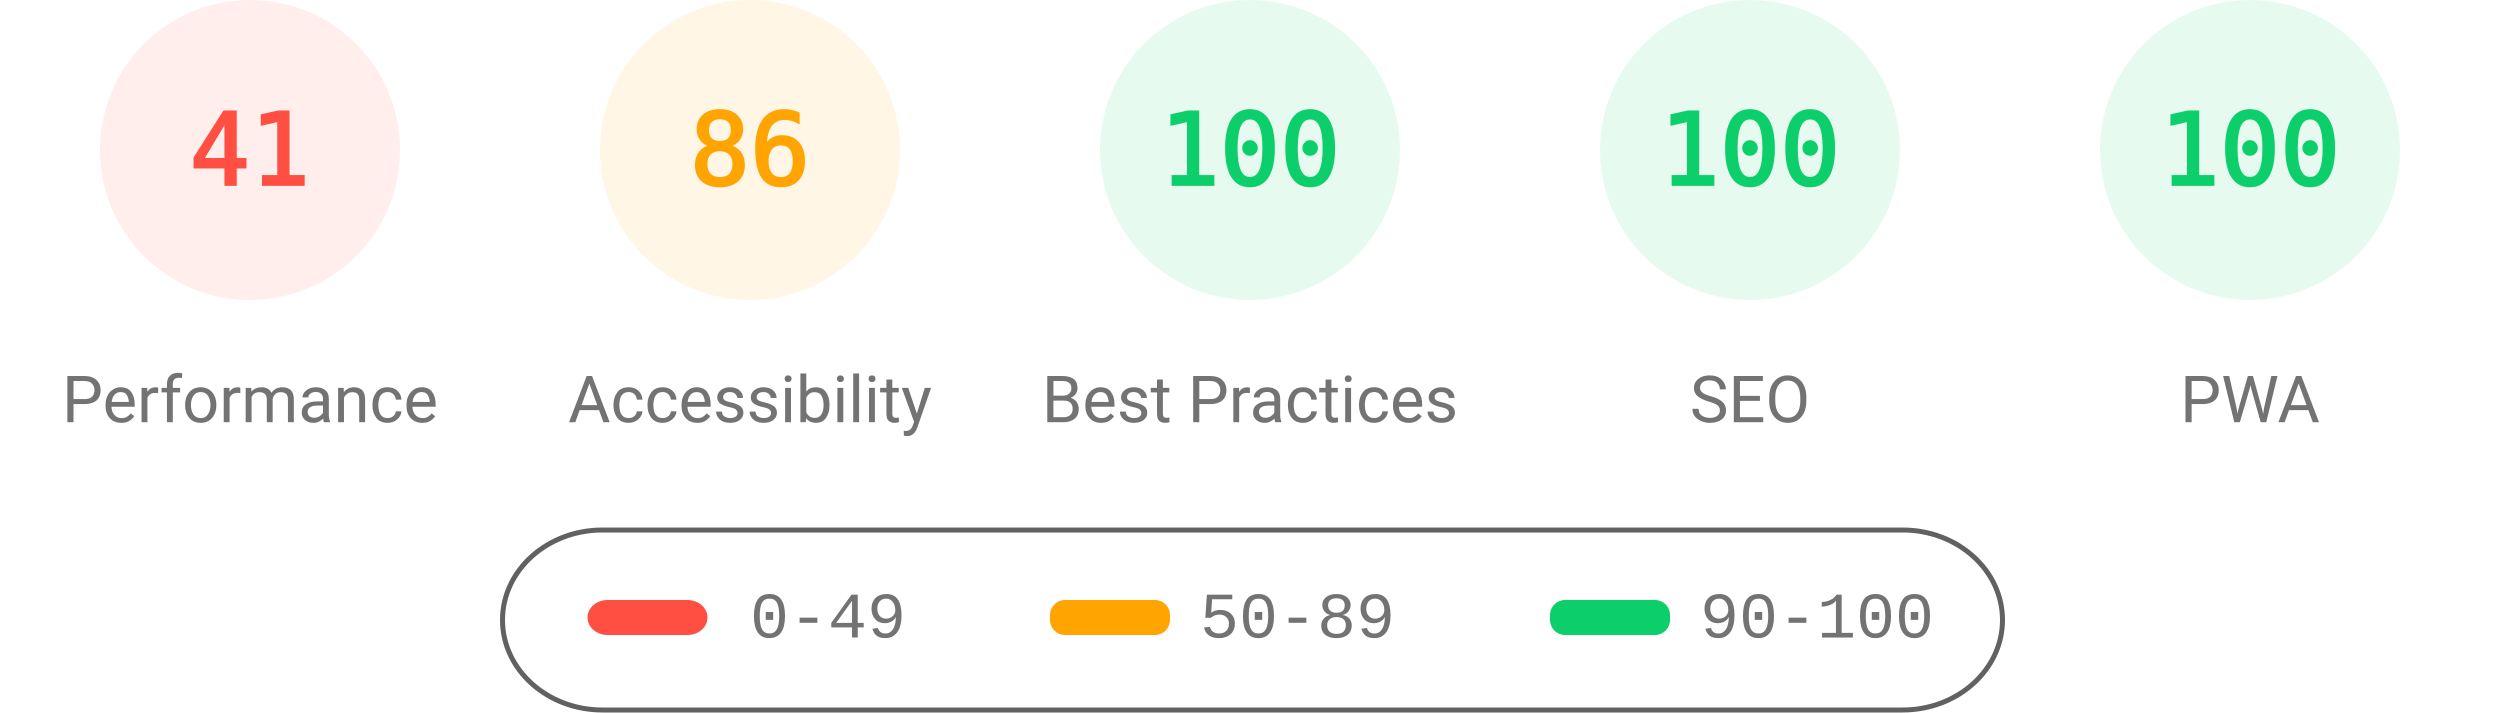
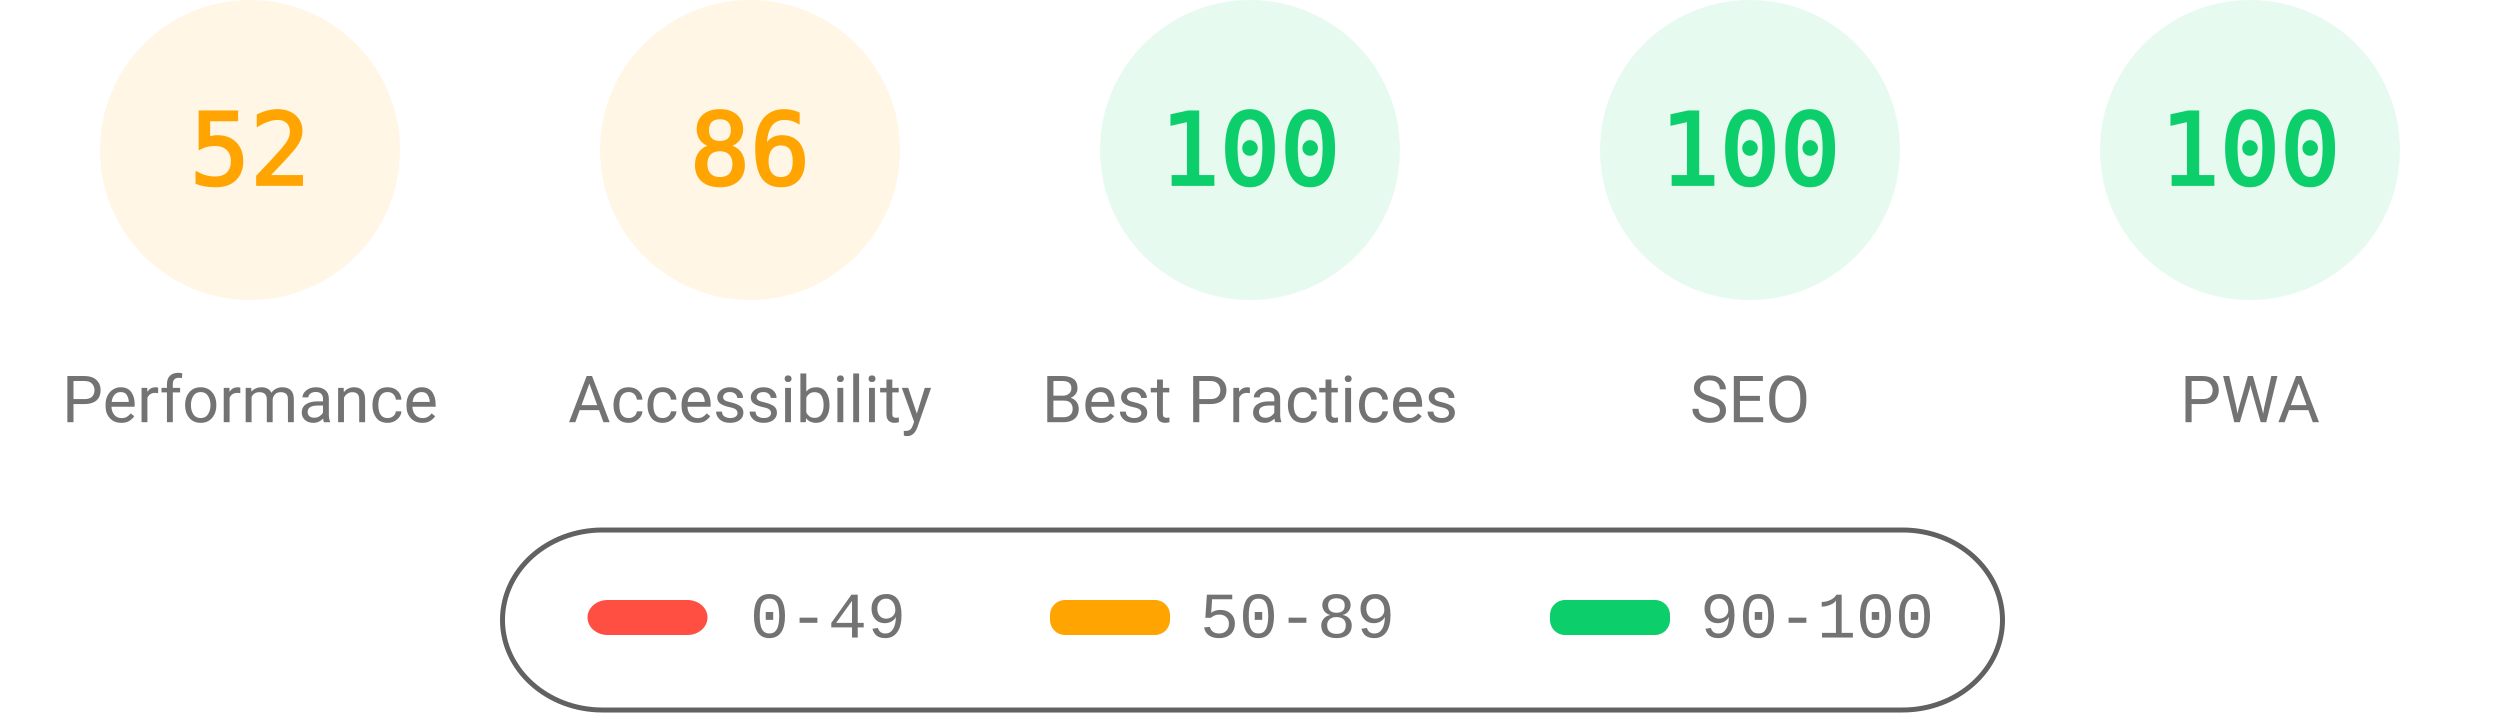
<svg xmlns="http://www.w3.org/2000/svg" fill="none" width="1000" height="285">
  <style>.gauge-base{opacity:.1}.gauge-arc{fill:none;animation-delay:250ms;stroke-linecap:round;transform:rotate(-90deg);transform-origin:100px 60px;animation:load-gauge 1s ease forwards}.guage-text{font-size:40px;font-family:monospace;text-align:center}.guage-red{color:#ff4e42;fill:#ff4e42;stroke:#ff4e42}.guage-orange{color:#ffa400;fill:#ffa400;stroke:#ffa400}.guage-green{color:#0cce6b;fill:#0cce6b;stroke:#0cce6b}.guage-undefined{color:#5c5c5c;fill:#5c5c5c;stroke:#5c5c5c}.guage-title{color:#737373;fill:#737373;stroke:none;font-size:26px;line-height:26px;font-family:Roboto,Halvetica,Arial,sans-serif}@keyframes load-gauge{from{stroke-dasharray:0 352.858}}</style>
-   <svg class="guage-div guage-perf guage-red" viewBox="0 0 200 200" width="200" height="200">
+   <svg class="guage-div guage-perf guage-orange" viewBox="0 0 200 200" width="200" height="200">
    <circle class="gauge-base" r="56" cx="100" cy="60" stroke-width="8" />
-     <circle class="gauge-arc guage-arc-1" r="56" cx="100" cy="60" stroke-width="8" style="stroke-dasharray:144.262,351.858" />
-     <text class="guage-text" x="100" y="60" alignment-baseline="central" dominant-baseline="central" text-anchor="middle">41</text>
+     <circle class="gauge-arc guage-arc-1" r="56" cx="100" cy="60" stroke-width="8" style="stroke-dasharray:182.966,351.858" />
+     <text class="guage-text" x="100" y="60" alignment-baseline="central" dominant-baseline="central" text-anchor="middle">52</text>
    <text class="guage-title" x="100" y="160" alignment-baseline="central" dominant-baseline="central" text-anchor="middle">Performance</text>
  </svg>
  <svg class="guage-div guage-acc guage-orange" viewBox="0 0 200 200" width="200" height="200" x="200">
    <circle class="gauge-base" r="56" cx="100" cy="60" stroke-width="8" />
    <circle class="gauge-arc guage-arc-2" r="56" cx="100" cy="60" stroke-width="8" style="stroke-dasharray:302.598,351.858" />
    <text class="guage-text" x="100" y="60" alignment-baseline="central" dominant-baseline="central" text-anchor="middle">86</text>
    <text class="guage-title" x="100" y="160" alignment-baseline="central" dominant-baseline="central" text-anchor="middle">Accessibility</text>
  </svg>
  <svg class="guage-div guage-best guage-green" viewBox="0 0 200 200" width="200" height="200" x="400">
    <circle class="gauge-base" r="56" cx="100" cy="60" stroke-width="8" />
    <circle class="gauge-arc guage-arc-3" r="56" cx="100" cy="60" stroke-width="8" style="stroke-dasharray:351.858,351.858" />
    <text class="guage-text" x="100" y="60" alignment-baseline="central" dominant-baseline="central" text-anchor="middle">100</text>
    <text class="guage-title" x="100" y="160" alignment-baseline="central" dominant-baseline="central" text-anchor="middle">Best Practices</text>
  </svg>
  <svg class="guage-div guage-seo guage-green" viewBox="0 0 200 200" width="200" height="200" x="600">
    <circle class="gauge-base" r="56" cx="100" cy="60" stroke-width="8" />
    <circle class="gauge-arc guage-arc-4" r="56" cx="100" cy="60" stroke-width="8" style="stroke-dasharray:351.858,351.858" />
    <text class="guage-text" x="100" y="60" alignment-baseline="central" dominant-baseline="central" text-anchor="middle">100</text>
    <text class="guage-title" x="100" y="160" alignment-baseline="central" dominant-baseline="central" text-anchor="middle">SEO</text>
  </svg>
  <svg class="guage-div guage-pwa guage-green" viewBox="0 0 200 200" width="200" height="200" x="800">
    <circle class="gauge-base" r="56" cx="100" cy="60" stroke-width="8" />
    <circle class="gauge-arc guage-arc-4" r="56" cx="100" cy="60" stroke-width="8" style="stroke-dasharray:351.858,351.858" />
    <text class="guage-text" x="100" y="60" alignment-baseline="central" dominant-baseline="central" text-anchor="middle">100</text>
    <text class="guage-title" x="100" y="160" alignment-baseline="central" dominant-baseline="central" text-anchor="middle">PWA</text>
  </svg>
  <svg width="604" height="76" x="200" y="210">
    <path fill="none" id="canvas_background" d="M-1-1h604v80H-1z" />
    <rect fill-opacity="0" stroke="#616161" stroke-width="2" rx="40" id="svg_2" height="72" width="600" y="2" x="1" fill="#000" />
    <rect stroke="#000" rx="8" id="svg_3" height="14" width="48" y="30" x="35" stroke-opacity="null" stroke-width="0" fill="#ff4e42" />
    <rect stroke="#000" rx="6" id="svg_4" height="14" width="48" y="30" x="220" stroke-opacity="null" stroke-width="0" fill="#ffa400" />
    <rect stroke="#000" rx="6" id="svg_5" height="14" width="48" y="30" x="420" stroke-opacity="null" stroke-width="0" fill="#0cce6b" />
    <text xml:space="preserve" text-anchor="start" font-family="'Courier New', Courier, monospace" font-size="26" id="svg_6" y="45" x="100" stroke-opacity="null" stroke-width="0" stroke="#000" fill="#737373">0-49</text>
    <text xml:space="preserve" text-anchor="start" font-family="'Courier New', Courier, monospace" font-size="26" id="svg_7" y="45" x="280" stroke-opacity="null" stroke-width="0" stroke="#000" fill="#737373">50-89</text>
    <text xml:space="preserve" text-anchor="start" font-family="'Courier New', Courier, monospace" font-size="26" id="svg_8" y="45" x="480" stroke-opacity="null" stroke-width="0" stroke="#000" fill="#737373">90-100</text>
  </svg>
</svg>
